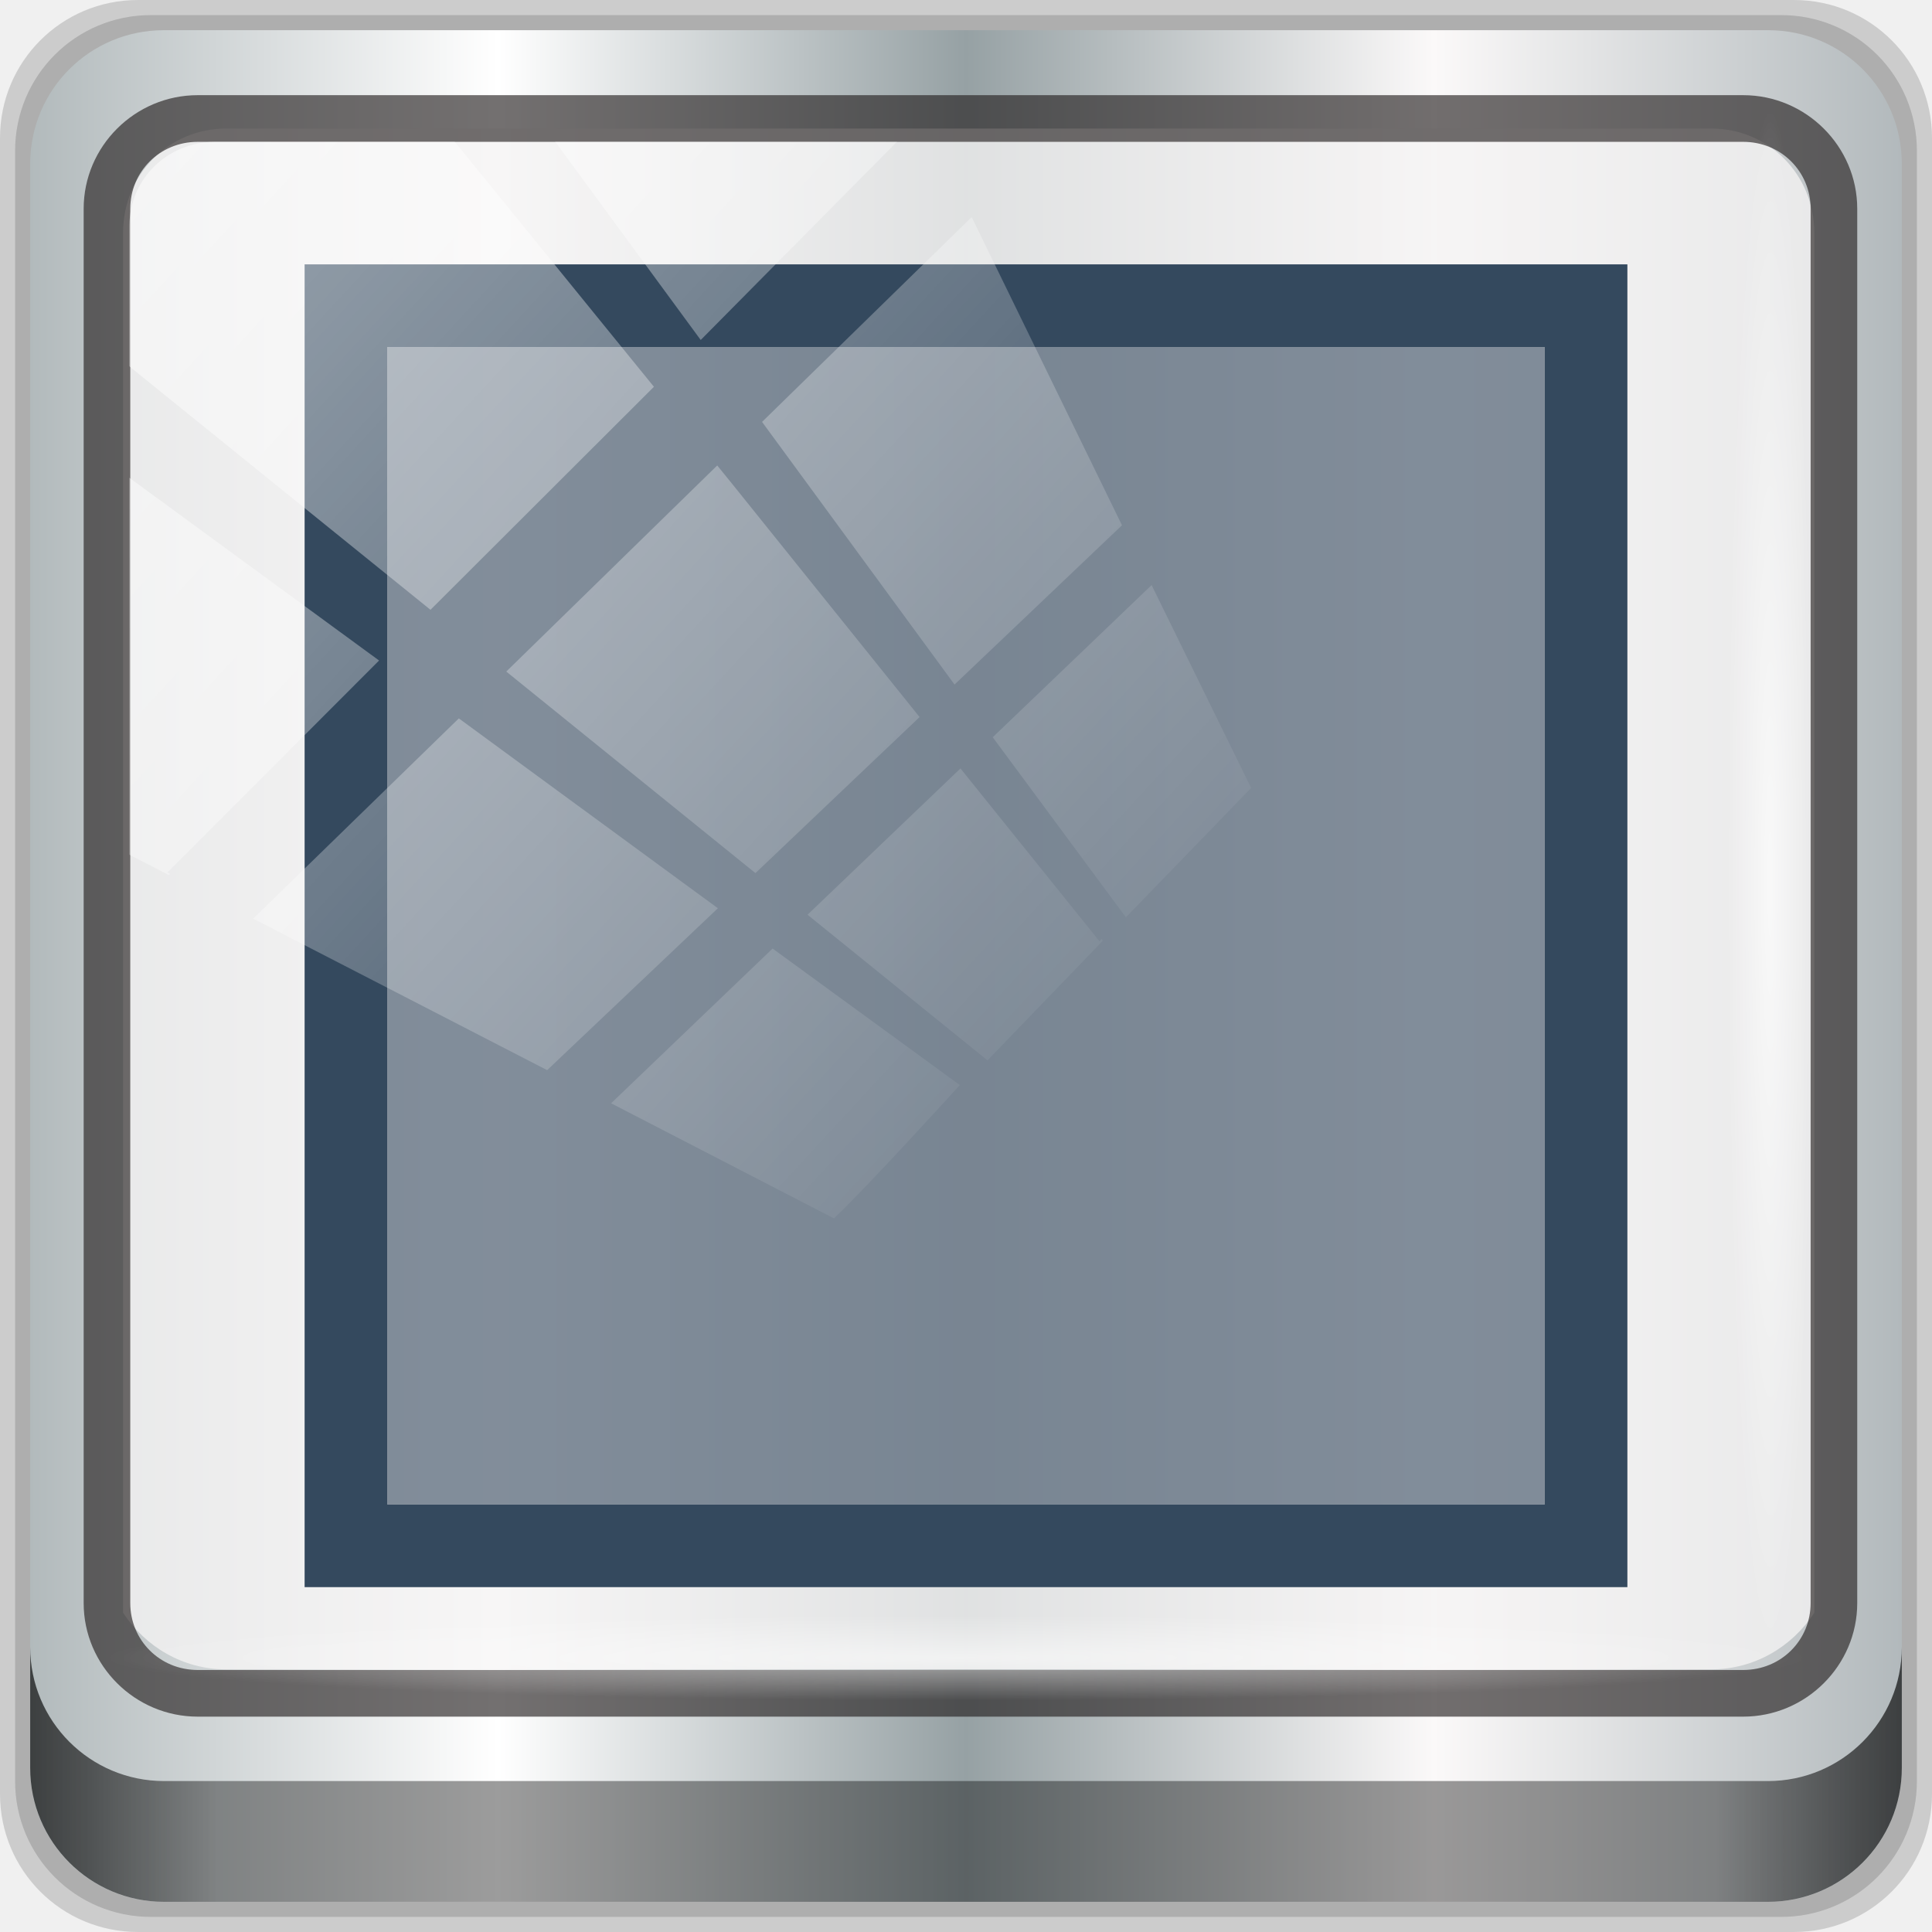
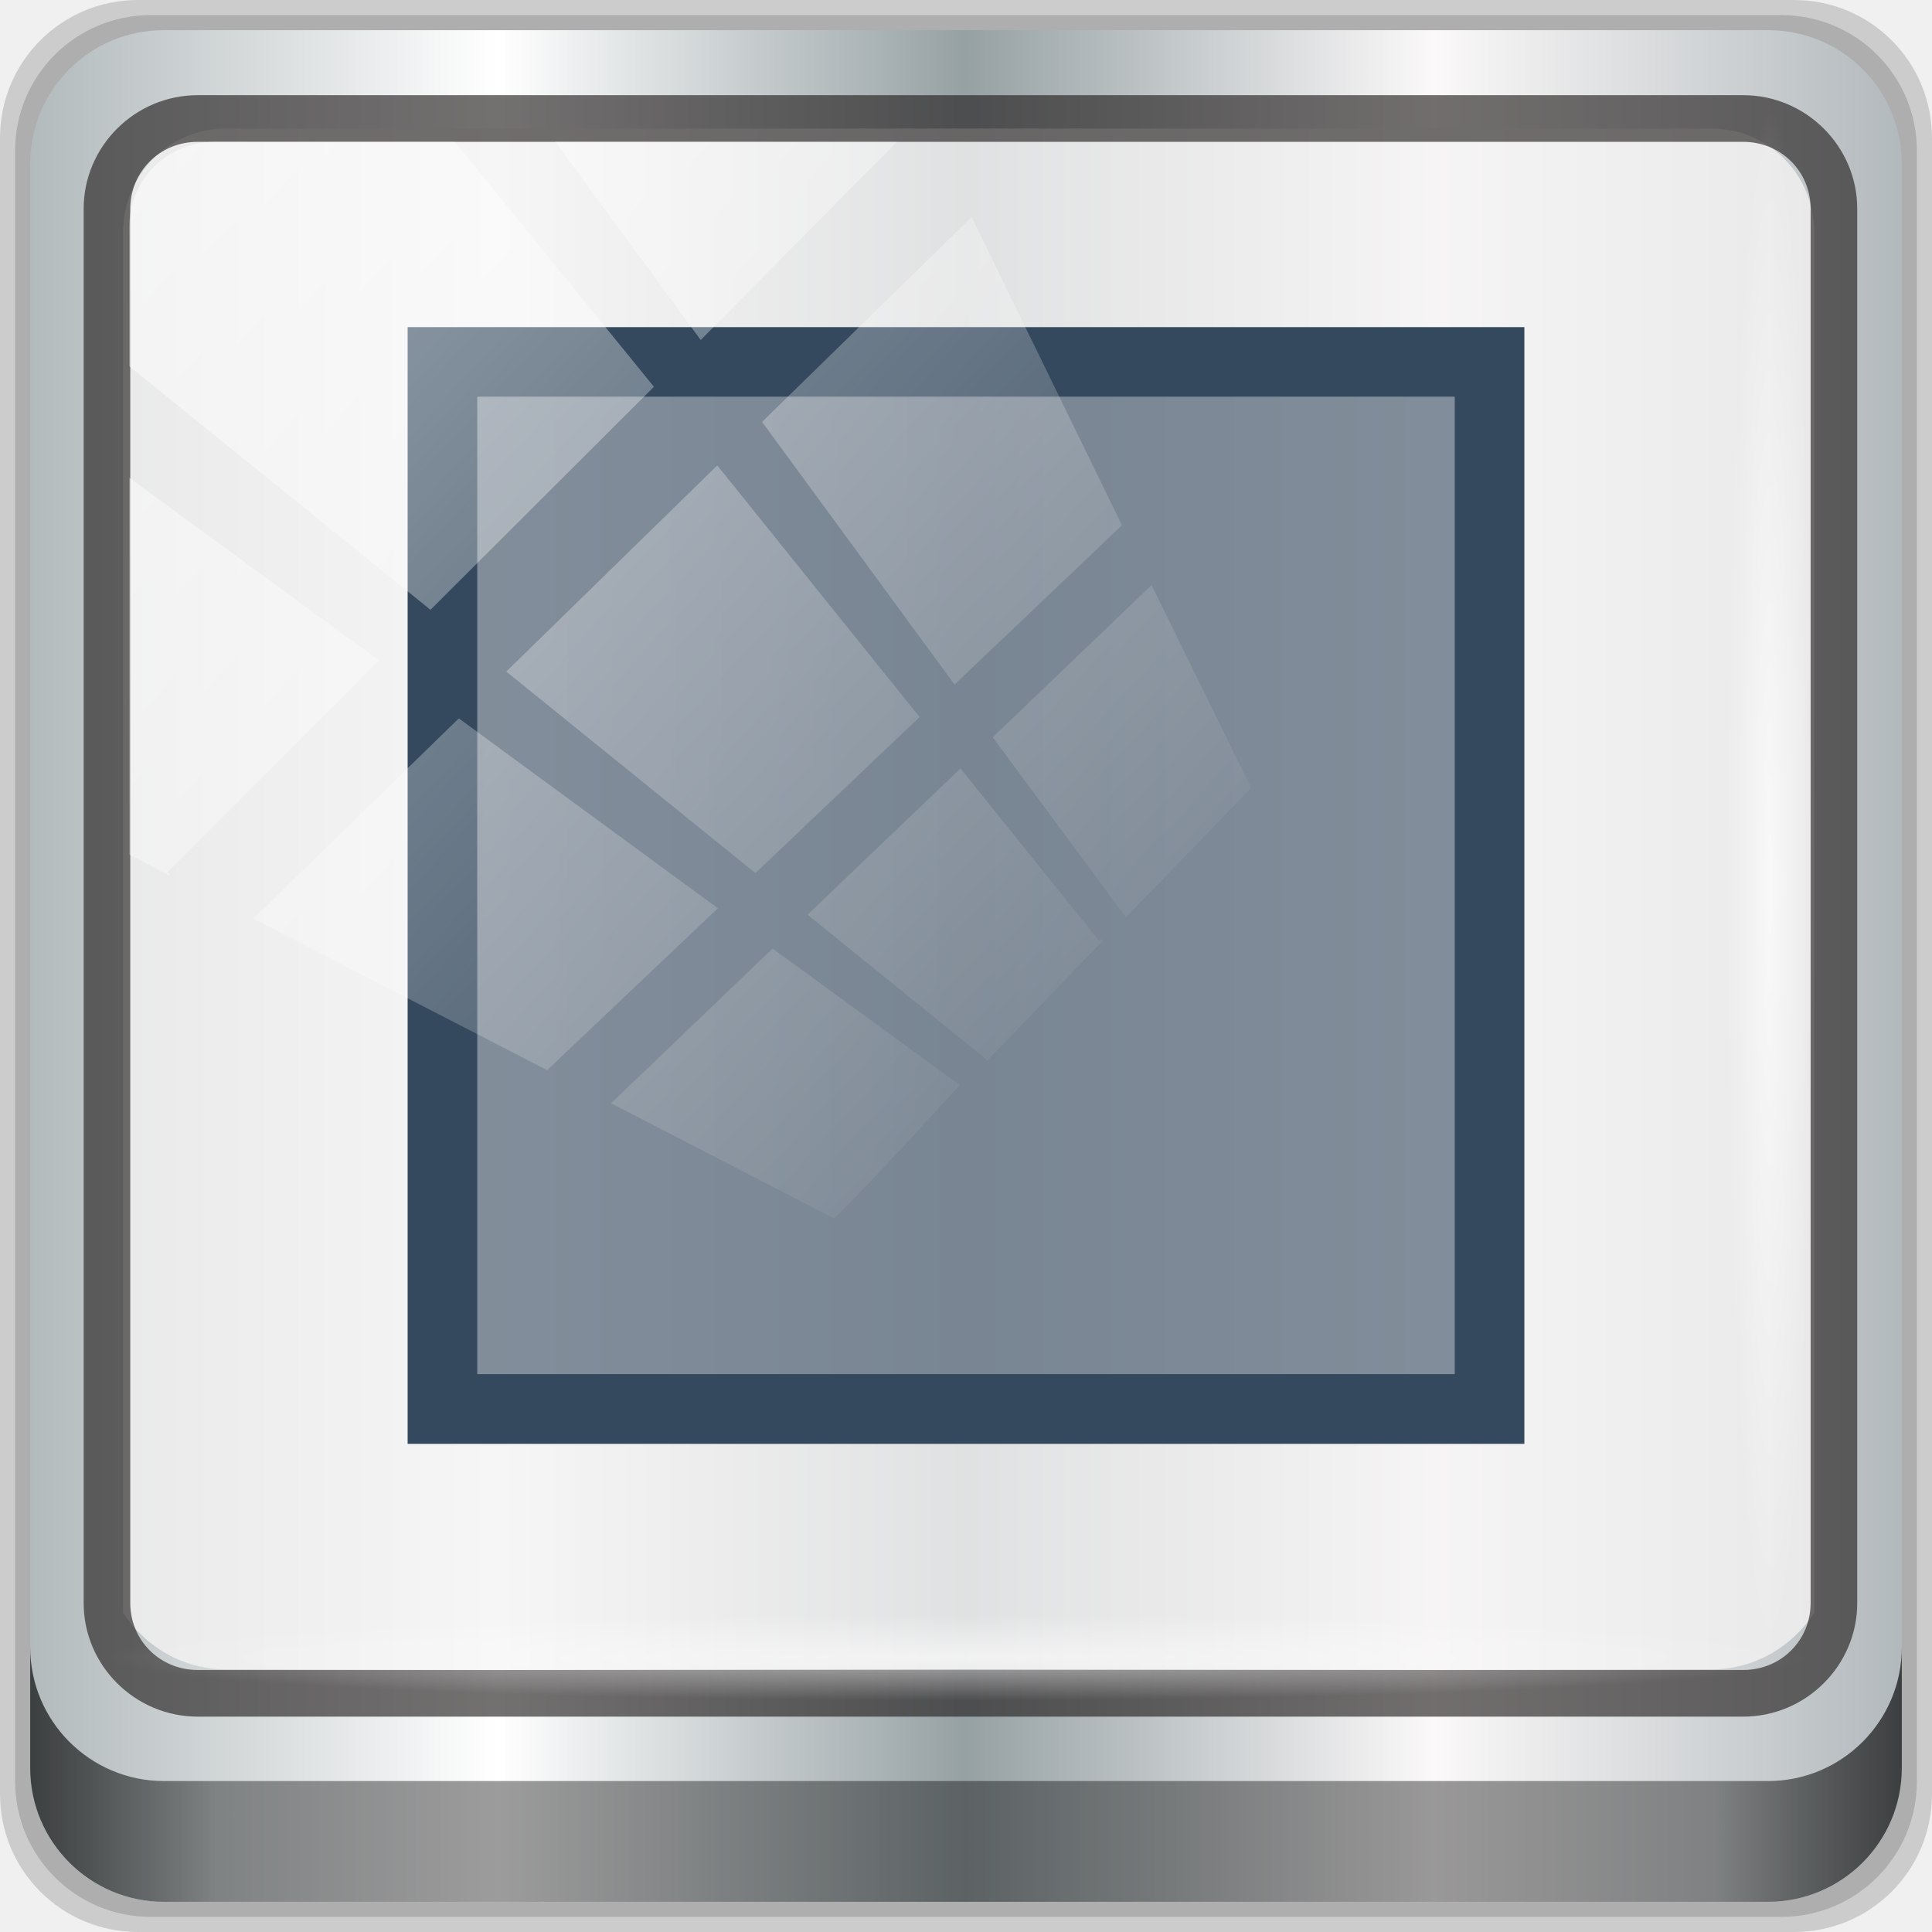
<svg xmlns="http://www.w3.org/2000/svg" xmlns:xlink="http://www.w3.org/1999/xlink" viewBox="0 0 96 96" version="1.1" id="svg8">
  <defs id="defs3051">
    <style type="text/css" id="current-color-scheme">
      .ColorScheme-Text {
        color:#4d4d4d;
      }
      </style>
    <linearGradient xlink:href="#linearGradient6139-0" id="linearGradient4071" gradientUnits="userSpaceOnUse" gradientTransform="matrix(1.107143,0,0,1.107143,-4.993903,-3.620687)" x1="6" y1="47" x2="90" y2="47" />
    <linearGradient id="linearGradient6139-0">
      <stop id="stop6141-2" offset="0" style="stop-color:#b2babc;stop-opacity:1" />
      <stop style="stop-color:#ffffff;stop-opacity:1;" offset="0.25" id="stop6151-0" />
      <stop style="stop-color:#96a1a4;stop-opacity:1" offset="0.5" id="stop6147-1" />
      <stop id="stop6149-4" offset="0.75" style="stop-color:#fbf9f9;stop-opacity:1;" />
      <stop id="stop6143-4" offset="1" style="stop-color:#b2b9bc;stop-opacity:1" />
    </linearGradient>
    <linearGradient gradientTransform="translate(0.1489535,0.415026)" xlink:href="#linearGradient3832-0-6-1-1" id="linearGradient4129" x1="1.5" y1="88.172" x2="94.5" y2="88.172" gradientUnits="userSpaceOnUse" />
    <linearGradient id="linearGradient3832-0-6-1-1">
      <stop style="stop-color:#000000;stop-opacity:1;" offset="0" id="stop3834-6-3-7-1" />
      <stop id="stop3872-2-4" offset="0.1" style="stop-color:#000000;stop-opacity:0.588;" />
      <stop style="stop-color:#000000;stop-opacity:0.588;" offset="0.9" id="stop3844-6-2-7-6" />
      <stop style="stop-color:#000000;stop-opacity:1;" offset="1" id="stop3836-5-0-2-9" />
    </linearGradient>
    <radialGradient xlink:href="#linearGradient3737" id="radialGradient7462" gradientUnits="userSpaceOnUse" gradientTransform="matrix(0.9751338,0,0,0.04919072,34.04765,80.58172)" cx="13.948" cy="44.893" fx="13.948" fy="44.893" r="43.199" />
    <linearGradient id="linearGradient3737">
      <stop offset="0" style="stop-color:#ffffff;stop-opacity:1" id="stop3739" />
      <stop offset="1" style="stop-color:#ffffff;stop-opacity:0" id="stop3741" />
    </linearGradient>
    <radialGradient xlink:href="#linearGradient3737" id="radialGradient7464" gradientUnits="userSpaceOnUse" gradientTransform="matrix(0.8883266,0,0,0.04919072,31.95952,-90.31726)" cx="13.948" cy="44.893" fx="13.948" fy="44.893" r="43.199" />
    <linearGradient xlink:href="#linearGradient3737" id="linearGradient4767" gradientUnits="userSpaceOnUse" x1="2.771" y1="-28.642" x2="50.528" y2="14.514" />
    <clipPath id="clipPath4156-4-1" clipPathUnits="userSpaceOnUse">
      <path id="path4158-0-8" d="m 27.046,-55.695 -14.214,13.321 h 0.061 l 15.653,21.771 10.231,-10.546 C 38.562,-32.302 27.468,-54.819 27.046,-55.695 Z M 9.647,-39.383 -5.241,-25.321 15.988,-7.806 26.372,-18.383 Z m 31.491,12.951 -9.741,9.714 8.945,12.458 7.781,-7.555 z m -49.84,4.379 -13.754,12.982 26.283,13.846 0.061,-0.062 -0.123,-0.062 L 13.599,-5.401 -8.702,-22.053 Z m 38.015,7.401 -9.803,9.775 11.579,9.559 7.628,-7.401 -8.669,-11.009 z m 20.187,5.674 -7.383,7.216 6.188,8.542 5.82,-6.137 z m -32.195,6.322 -9.557,9.498 13.662,7.185 7.934,-7.678 z m 23.312,2.374 -7.107,6.938 8.363,6.907 5.361,-5.674 -0.061,-0.092 -0.092,0.123 -6.464,-8.203 z m -8.73,8.542 -7.505,7.339 10.354,5.458 c 1.397,-1.321 5.675,-6.123 5.851,-6.322 z" style="opacity:0.6;fill:#ffffff;fill-opacity:1;stroke:none" />
    </clipPath>
  </defs>
  <g transform="translate(0,-1026.52)" id="layer1">
    <g id="g2574" style="display:inline" transform="translate(-0.1489564,1026.105)">
      <path style="display:inline;opacity:0.15;fill:#000000;fill-opacity:1;fill-rule:nonzero;stroke:none" d="M 89.292,0.415 H 7.006 c -3.799,0 -6.857,3.058 -6.857,6.857 V 89.558 c 0,3.799 3.058,6.857 6.857,6.857 H 89.292 c 3.799,0 6.857,-3.058 6.857,-6.857 V 7.272 c 0,-3.799 -3.058,-6.857 -6.857,-6.857 z" id="path3288" />
      <path id="path4085" d="M 88.649,1.165 H 7.649 c -3.739,0 -6.75,3.01 -6.75,6.75 V 88.915 c 0,3.74 3.011,6.75 6.75,6.75 H 88.649 c 3.74,0 6.75,-3.01 6.75,-6.75 V 7.915 c 0,-3.739 -3.01,-6.75 -6.75,-6.75 z" style="display:inline;opacity:0.15;fill:#000000;fill-opacity:1;fill-rule:nonzero;stroke:none" />
      <path style="display:inline;fill:url(#linearGradient4071);fill-opacity:1;fill-rule:nonzero;stroke:none" d="M 88.006,1.915 H 8.292 c -3.68,0 -6.643,2.963 -6.643,6.643 V 88.272 c 0,3.68 2.963,6.643 6.643,6.643 H 88.006 c 3.68,0 6.643,-2.963 6.643,-6.643 V 8.558 c 0,-3.68 -2.963,-6.643 -6.643,-6.643 z" id="rect4251-1" />
      <path style="display:inline;opacity:0.779;fill:#f5f3f3;fill-opacity:1;fill-rule:nonzero;stroke:none;stroke-width:1.03" d="m 11.39,6.802 c -2.856,0 -5.124,2.288 -5.124,5.171 v 21.427 7.239 39.914 c 1.097,1.684 2.969,2.812 5.124,2.812 h 4.099 65.589 4.099 c 2.155,0 4.027,-1.127 5.124,-2.812 V 40.64 33.401 11.973 c 0,-2.883 -2.268,-5.171 -5.124,-5.171 z" id="path3400-6" />
      <path id="path4989" d="m 9.974,5.144 c -3.117,0 -5.668,2.54 -5.668,5.646 v 69.278 c 0,3.106 2.551,5.646 5.668,5.646 H 86.766 c 3.117,0 5.668,-2.54 5.668,-5.646 V 10.79 c 0,-3.106 -2.551,-5.646 -5.668,-5.646 z m 0,2.319 H 86.766 c 1.888,0 3.352,1.48 3.352,3.327 v 69.278 c 0,1.846 -1.464,3.327 -3.352,3.327 H 9.974 c -1.888,0 -3.352,-1.48 -3.352,-3.327 V 10.79 c 0,-1.846 1.464,-3.327 3.352,-3.327 z" style="color:#000000;font-style:normal;font-variant:normal;font-weight:normal;font-stretch:normal;font-size:medium;line-height:normal;font-family:Sans;-inkscape-font-specification:Sans;text-indent:0;text-align:start;text-decoration:none;text-decoration-line:none;letter-spacing:normal;word-spacing:normal;text-transform:none;writing-mode:lr-tb;direction:ltr;baseline-shift:baseline;text-anchor:start;display:inline;overflow:visible;visibility:visible;fill:#241f1f;fill-opacity:0.633;stroke:none;stroke-width:2.376;marker:none;enable-background:accumulate" />
      <path style="display:inline;opacity:0.658;fill:url(#linearGradient4129);fill-opacity:1;fill-rule:nonzero;stroke:none" d="m 1.649,82.259 v 6 c 0,3.68 2.976,6.656 6.656,6.656 H 87.993 c 3.68,0 6.656,-2.976 6.656,-6.656 v -6 c 0,3.68 -2.976,6.656 -6.656,6.656 H 8.305 c -3.68,0 -6.656,-2.976 -6.656,-6.656 z" id="path4118" />
      <rect style="opacity:0.55;fill:url(#radialGradient7462);fill-opacity:1;stroke:none" id="rect4131" width="84.25" height="4.25" x="5.524" y="80.665" rx="0" ry="4.25" />
      <rect ry="4.25" rx="0" y="-90.234" x="5.975" height="4.25" width="76.75" id="rect4141" style="opacity:0.669;fill:url(#radialGradient7464);fill-opacity:1;stroke:none" transform="rotate(90)" />
-       <g transform="translate(0.1489564,0.4150255)" id="g896" style="fill:#34495e">
-         <path id="path4" class="ColorScheme-Text" d="m 15.136,13.136 v 2.054 63.674 h 65.728 V 13.136 Z m 4.108,4.108 H 76.756 V 74.756 H 19.244 Z" style="color:#4d4d4d;fill:#34495e;fill-opacity:1;stroke:none;stroke-width:4.108" />
-         <path id="path6" class="ColorScheme-Text" d="M 19.244,17.244 H 76.756 V 74.756 H 19.244 Z" style="color:#4d4d4d;fill:#34495e;fill-opacity:0.6;stroke:none;stroke-width:4.108" />
+       <g transform="matrix(0.8442353,0,0,0.8442353,7.625662,5.580175)" id="g896" style="fill:#34495e">
+         <path id="path4" class="ColorScheme-Text" d="m 15.136,13.136 0,2.054 0,63.674 65.728,0 0,-65.728 z m 4.108,4.108 57.512,0 0,57.512 -57.512,0 z" style="color:#4d4d4d;fill:#34495e;fill-opacity:1;stroke:none;stroke-width:4.108" />
+         <path id="path6" class="ColorScheme-Text" d="m 19.244,17.244 57.512,0 0,57.512 -57.512,0 z" style="color:#4d4d4d;fill:#34495e;fill-opacity:0.6;stroke:none;stroke-width:4.108" />
      </g>
      <rect transform="matrix(1.069245,0,0,1.047683,4.44418,38.89401)" style="opacity:0.508;fill:url(#linearGradient4767);fill-opacity:1;stroke:none" id="rect4146" width="75.966" height="69.024" x="2" y="-30" rx="3.957" ry="3.957" clip-path="url(#clipPath4156-4-1)" />
    </g>
  </g>
</svg>
